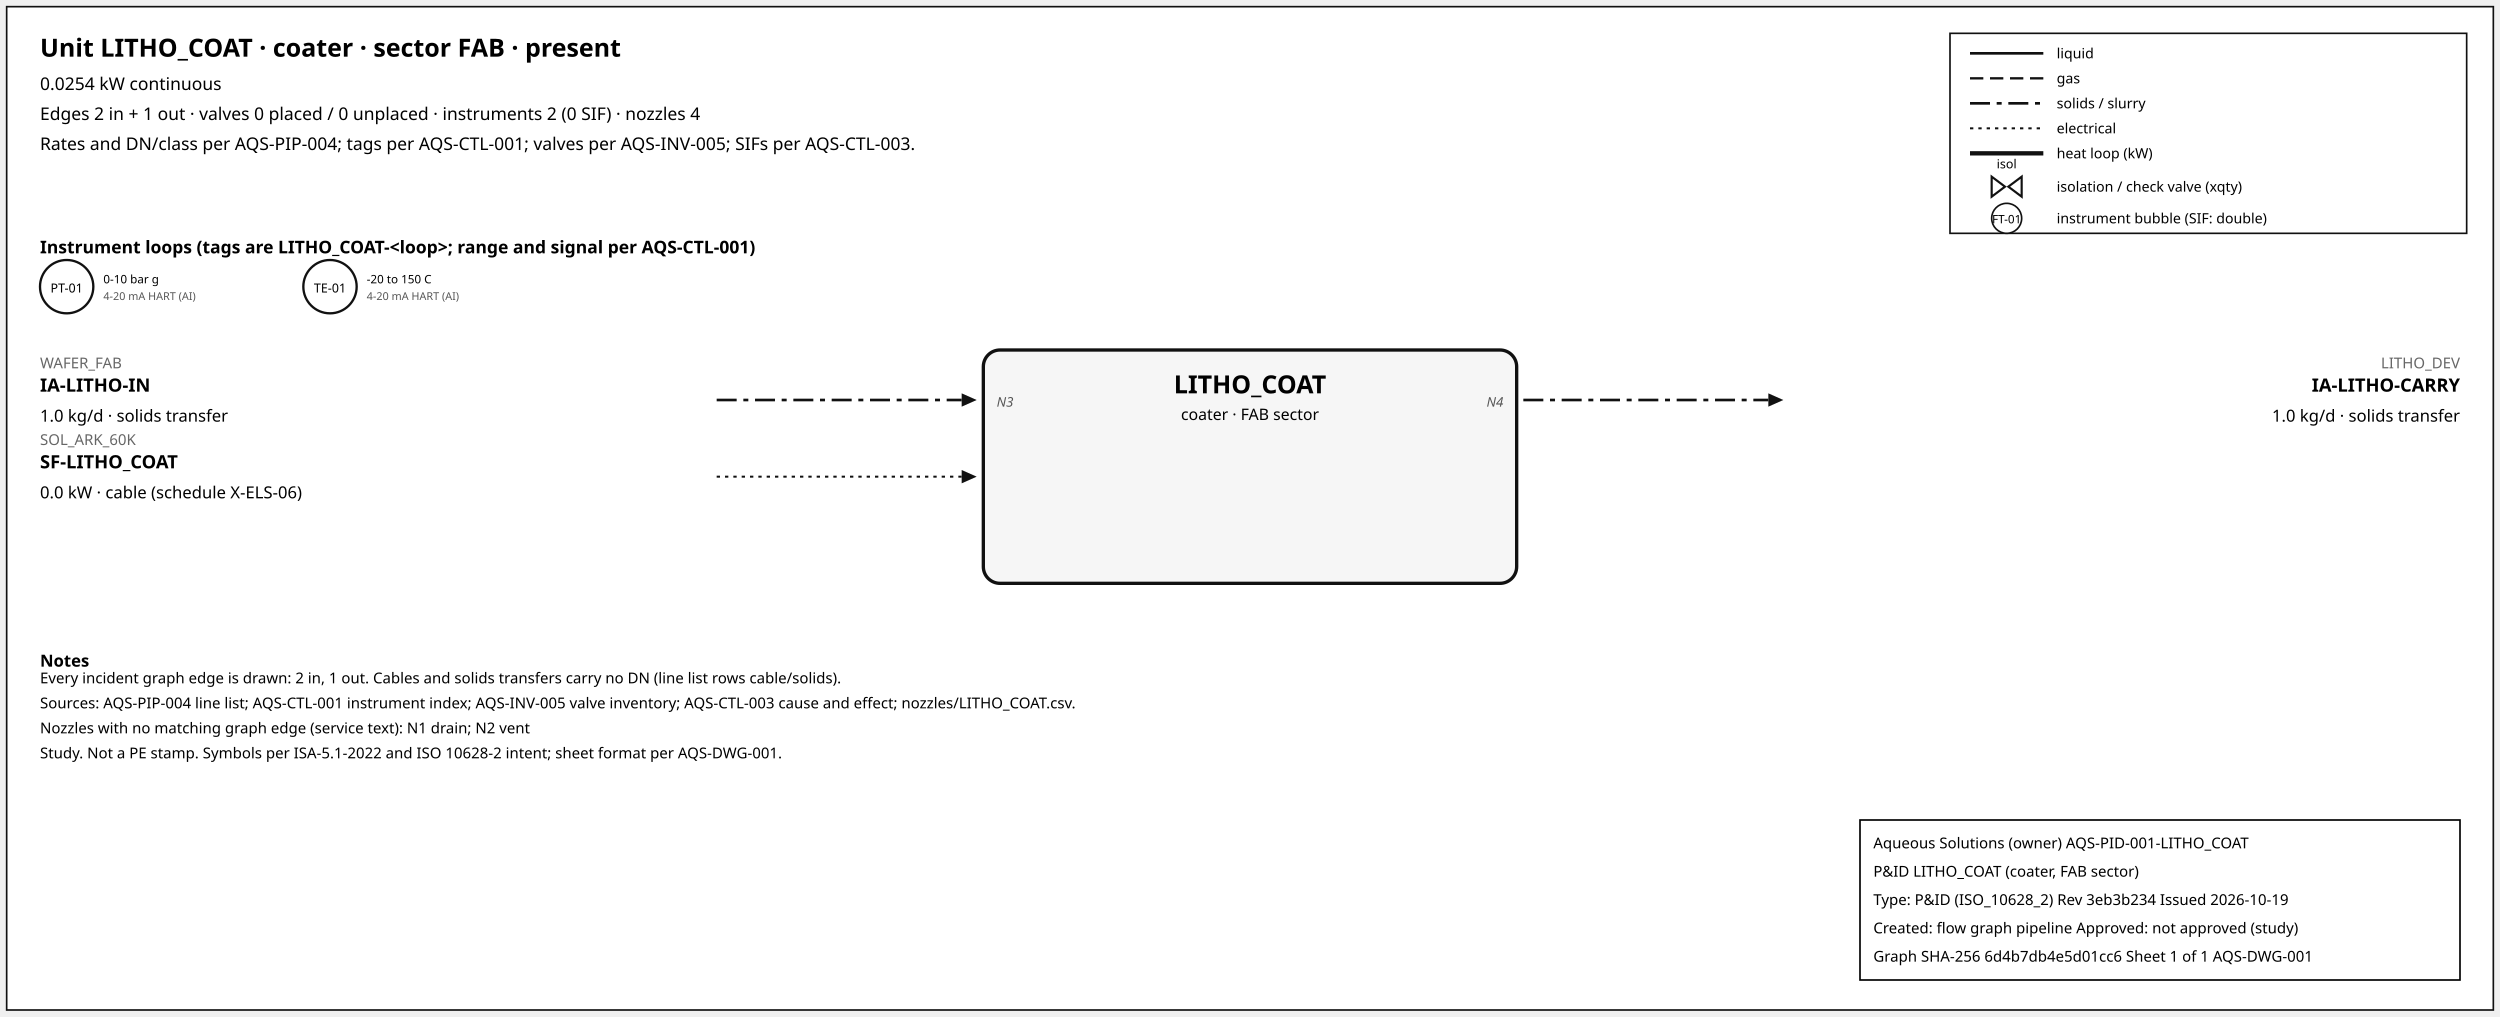
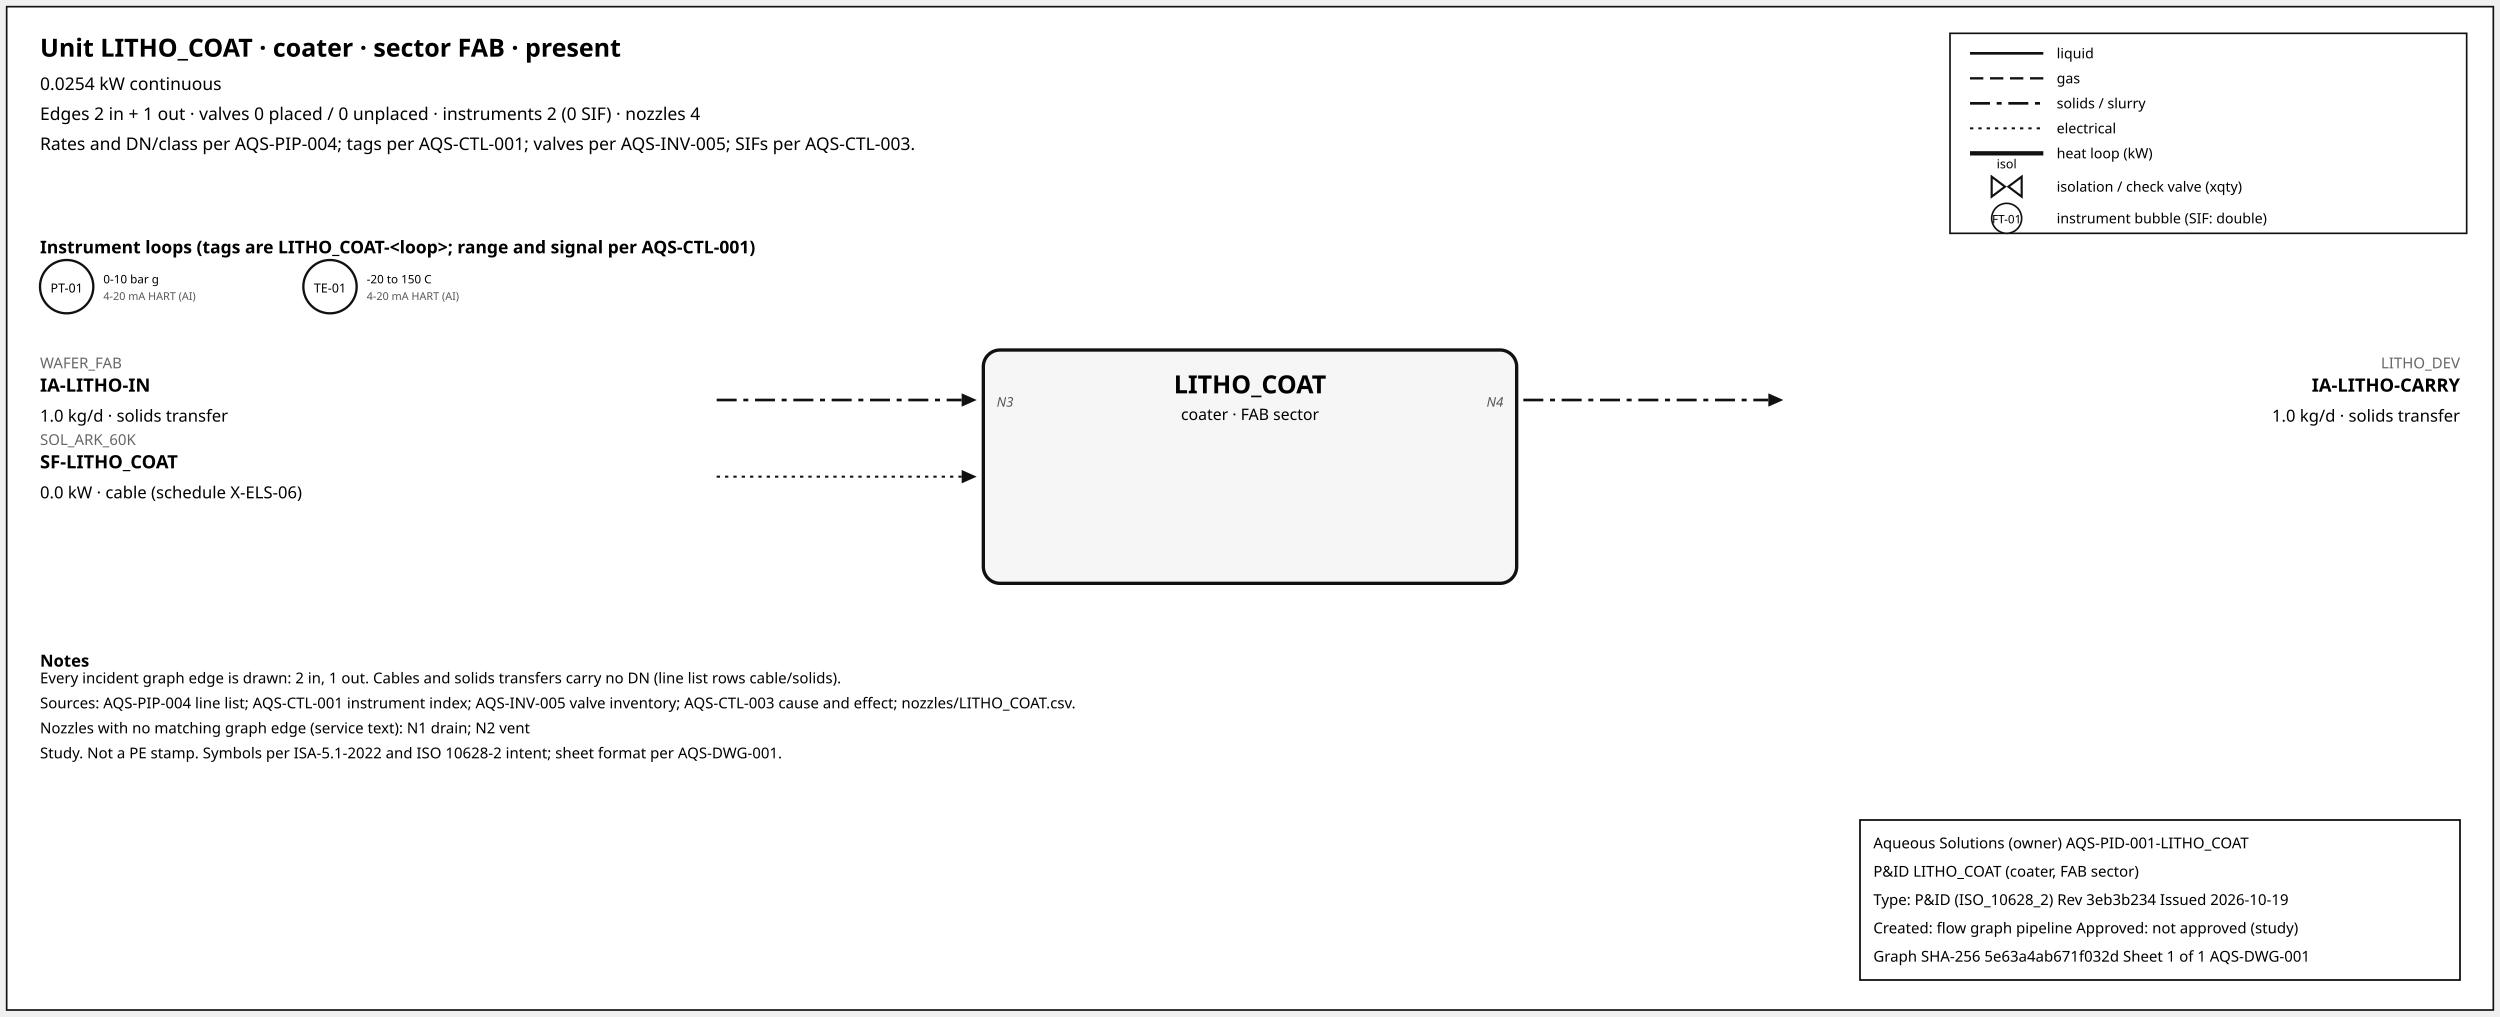
<svg xmlns="http://www.w3.org/2000/svg" width="1500" height="610" font-family="sans-serif">
  <rect x="4" y="4" width="1492" height="602" fill="white" stroke="#111" />
  <text x="24" y="34" font-size="15" font-weight="600">Unit LITHO_COAT · coater · sector FAB · present</text>
  <text x="24" y="54" font-size="10.5">0.0254 kW continuous</text>
  <text x="24" y="72" font-size="10.5">Edges 2 in + 1 out · valves 0 placed / 0 unplaced · instruments 2 (0 SIF) · nozzles 4</text>
  <text x="24" y="90" font-size="10.5">Rates and DN/class per AQS-PIP-004; tags per AQS-CTL-001; valves per AQS-INV-005; SIFs per AQS-CTL-003.</text>
  <rect x="1170" y="20" width="310" height="120" fill="white" stroke="#111" />
  <line x1="1182" y1="32" x2="1226" y2="32" stroke="#111" stroke-width="1.6" />
  <text x="1234" y="35" font-size="8.5">liquid</text>
  <line x1="1182" y1="47" x2="1226" y2="47" stroke="#111" stroke-width="1.4" stroke-dasharray="8,4" />
  <text x="1234" y="50" font-size="8.5">gas</text>
  <line x1="1182" y1="62" x2="1226" y2="62" stroke="#111" stroke-width="1.6" stroke-dasharray="12,4,3,4" />
  <text x="1234" y="65" font-size="8.5">solids / slurry</text>
  <line x1="1182" y1="77" x2="1226" y2="77" stroke="#111" stroke-width="1.2" stroke-dasharray="2,3" />
  <text x="1234" y="80" font-size="8.5">electrical</text>
  <line x1="1182" y1="92" x2="1226" y2="92" stroke="#111" stroke-width="2.6" />
  <text x="1234" y="95" font-size="8.5">heat loop (kW)</text>
  <path d="M 1195.0,106 L 1203.0,112 L 1195.0,118 Z M 1213.0,106 L 1205.0,112 L 1213.0,118 Z" fill="white" stroke="#111" stroke-width="1.3" />
  <text x="1204.0" y="101.0" font-size="7.5" text-anchor="middle">isol</text>
  <text x="1234" y="115" font-size="8.5">isolation / check valve (xqty)</text>
  <circle cx="1204" cy="131" r="9" fill="white" stroke="#111" />
  <text x="1204" y="134" font-size="7" text-anchor="middle">FT-01</text>
  <text x="1234" y="134" font-size="8.5">instrument bubble (SIF: double)</text>
  <text x="24" y="152" font-size="10.5" font-weight="600">Instrument loops (tags are LITHO_COAT-&lt;loop&gt;; range and signal per AQS-CTL-001)</text>
  <circle cx="40" cy="172" r="16" fill="white" stroke="#111" stroke-width="1.4" />
  <text x="40" y="175.5" font-size="7.5" text-anchor="middle">PT-01</text>
  <text x="62" y="170" font-size="7">0-10 bar g</text>
  <text x="62" y="180" font-size="6.5" fill="#555">4-20 mA HART (AI)</text>
  <circle cx="198" cy="172" r="16" fill="white" stroke="#111" stroke-width="1.4" />
  <text x="198" y="175.5" font-size="7.5" text-anchor="middle">TE-01</text>
  <text x="220" y="170" font-size="7">-20 to 150 C</text>
  <text x="220" y="180" font-size="6.5" fill="#555">4-20 mA HART (AI)</text>
  <rect x="590" y="210" width="320" height="140" rx="10" fill="#f6f6f6" stroke="#111" stroke-width="2" />
  <text x="750.0" y="236" font-size="15" font-weight="700" text-anchor="middle">LITHO_COAT</text>
  <text x="750.0" y="252" font-size="9.5" text-anchor="middle">coater · FAB sector</text>
  <line x1="430" y1="240" x2="577" y2="240" stroke="#111" stroke-width="1.6" stroke-dasharray="12,4,3,4" class="edge-in" />
  <polygon points="586,240 577,236 577,244" fill="#111" />
  <text x="24" y="221" font-size="9" fill="#666" text-anchor="start">WAFER_FAB</text>
  <text x="24" y="235" font-size="11" font-weight="600" text-anchor="start">IA-LITHO-IN</text>
  <text x="24" y="253" font-size="10" text-anchor="start">1.0 kg/d · solids transfer</text>
  <text x="598" y="244" font-size="8" font-style="italic" fill="#555" text-anchor="start">N3</text>
  <line x1="430" y1="286" x2="577" y2="286" stroke="#111" stroke-width="1.2" stroke-dasharray="2,3" class="edge-in" />
  <polygon points="586,286 577,282 577,290" fill="#111" />
  <text x="24" y="267" font-size="9" fill="#666" text-anchor="start">SOL_ARK_60K</text>
  <text x="24" y="281" font-size="11" font-weight="600" text-anchor="start">SF-LITHO_COAT</text>
  <text x="24" y="299" font-size="10" text-anchor="start">0.0 kW · cable (schedule X-ELS-06)</text>
  <line x1="914" y1="240" x2="1061" y2="240" stroke="#111" stroke-width="1.6" stroke-dasharray="12,4,3,4" class="edge-out" />
  <polygon points="1070,240 1061,236 1061,244" fill="#111" />
  <text x="1476" y="221" font-size="9" fill="#666" text-anchor="end">LITHO_DEV</text>
  <text x="1476" y="235" font-size="11" font-weight="600" text-anchor="end">IA-LITHO-CARRY</text>
  <text x="1476" y="253" font-size="10" text-anchor="end">1.0 kg/d · solids transfer</text>
  <text x="902" y="244" font-size="8" font-style="italic" fill="#555" text-anchor="end">N4</text>
  <text x="24" y="400" font-size="10" font-weight="600">Notes</text>
  <text x="24" y="410" font-size="9">Every incident graph edge is drawn: 2 in, 1 out. Cables and solids transfers carry no DN (line list rows cable/solids).</text>
  <text x="24" y="425" font-size="9">Sources: AQS-PIP-004 line list; AQS-CTL-001 instrument index; AQS-INV-005 valve inventory; AQS-CTL-003 cause and effect; nozzles/LITHO_COAT.csv.</text>
  <text x="24" y="440" font-size="9">Nozzles with no matching graph edge (service text): N1 drain; N2 vent</text>
  <text x="24" y="455" font-size="9">Study. Not a PE stamp. Symbols per ISA-5.1-2022 and ISO 10628-2 intent; sheet format per AQS-DWG-001.</text>
  <g id="aqs-title-block">
    <rect x="1116" y="492" width="360" height="96" fill="white" stroke="black" stroke-width="1" />
    <text x="1124" y="509" font-size="9">Aqueous Solutions (owner)   AQS-PID-001-LITHO_COAT</text>
    <text x="1124" y="526" font-size="9">P&amp;ID LITHO_COAT (coater, FAB sector)</text>
    <text x="1124" y="543" font-size="9">Type: P&amp;ID (ISO_10628_2)   Rev 3eb3b234   Issued 2026-10-19</text>
    <text x="1124" y="560" font-size="9">Created: flow graph pipeline   Approved: not approved (study)</text>
-     <text x="1124" y="577" font-size="9">Graph SHA-256 6d4b7db4e5d01cc6   Sheet 1 of 1   AQS-DWG-001</text>
+     <text x="1124" y="577" font-size="9">Graph SHA-256 5e63a4ab671f032d   Sheet 1 of 1   AQS-DWG-001</text>
  </g>
</svg>
